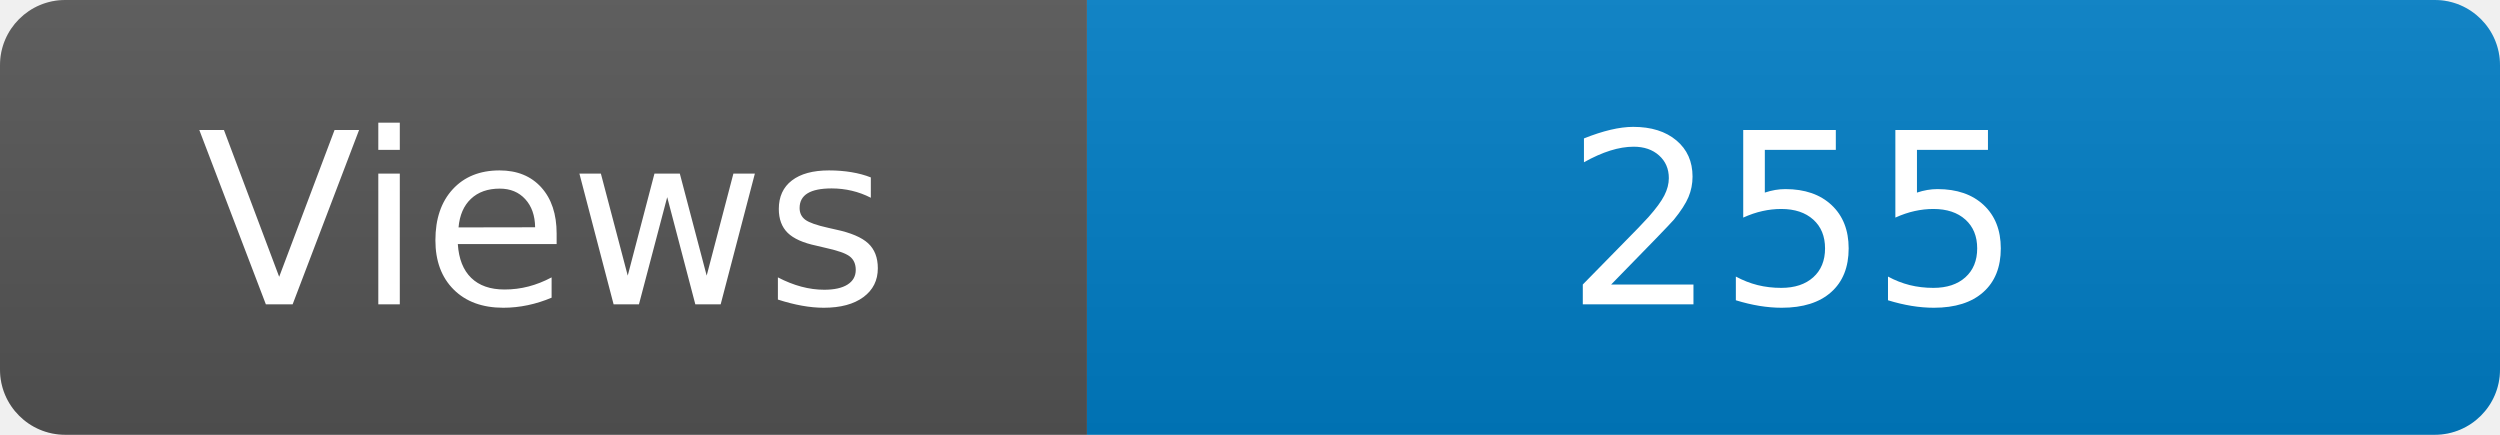
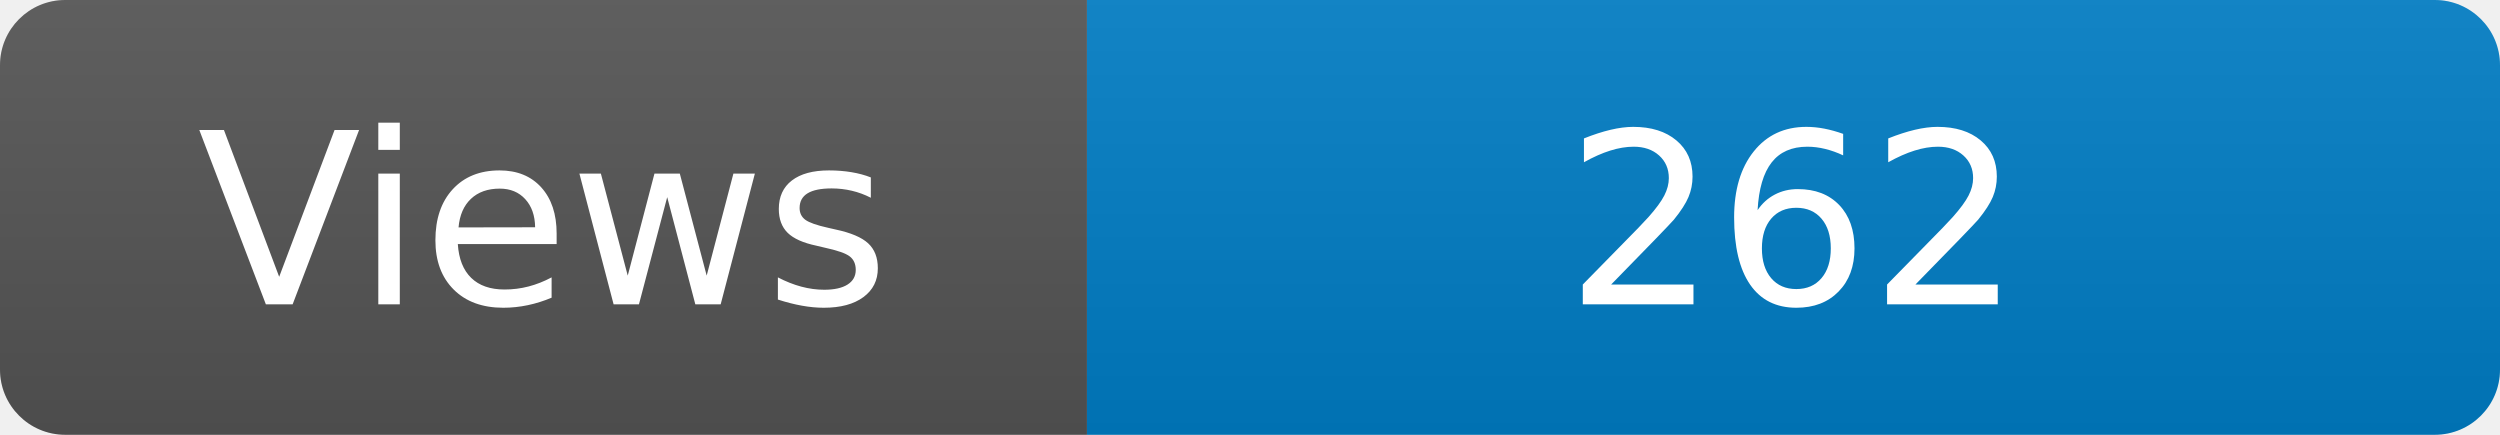
<svg xmlns="http://www.w3.org/2000/svg" width="115" height="20" role="img" aria-label="Maintained?: yes">
  <linearGradient id="s" x2="0" y2="100%">
    <stop offset="0" stop-color="#bbb" stop-opacity=".1" />
    <stop offset="1" stop-opacity=".1" />
  </linearGradient>
  <clipPath id="r">
    <rect width="115" height="20" rx="3" fill="#fff" />
  </clipPath>
  <g clip-path="url(#r)">
    <rect width="50" height="20" fill="#555" />
    <rect x="50" width="160" height="20" fill="#007ec6" />
    <rect width="115" height="20" fill="url(#s)" />
  </g>
  <g fill="#fff" text-anchor="middle" font-family="Verdana,Geneva,DejaVu Sans,sans-serif" font-size="110">
    <text x="250" y="140" transform="scale(.1)" fill="#fff">Views</text>
-     <text x="825" y="140" transform="scale(.1)" fill="#fff">255</text>
+     <text x="825" y="140" transform="scale(.1)" fill="#fff">262</text>
  </g>
</svg>
